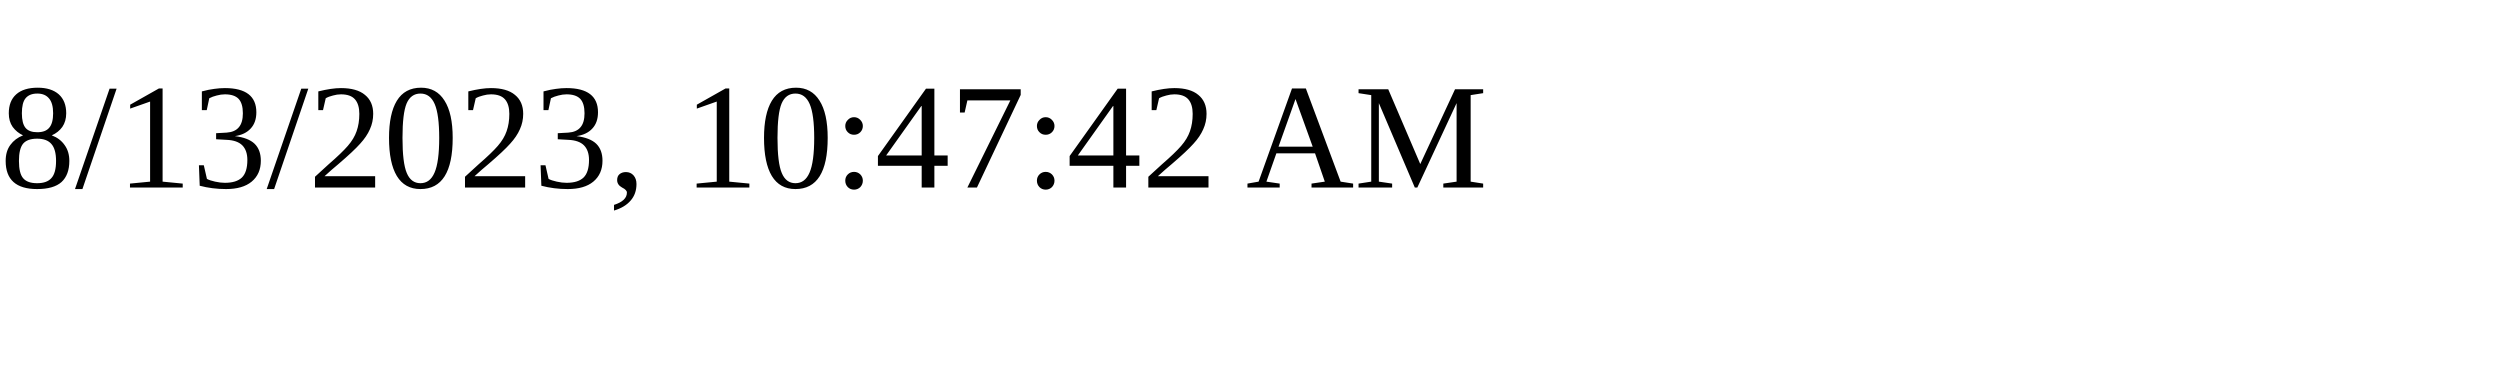
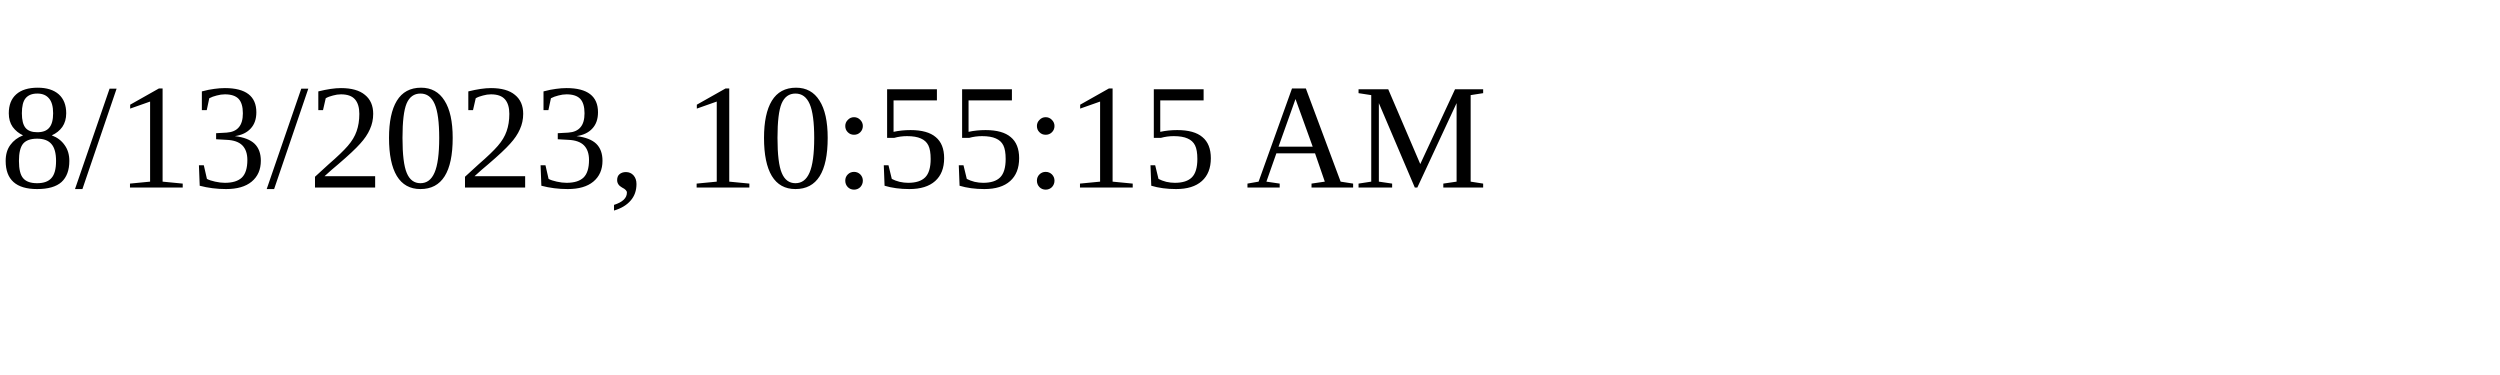
<svg xmlns="http://www.w3.org/2000/svg" height="30" width="200">
-   <text x="0" y="15">8/13/2023, 10:47:42 AM</text>
+   <text x="0" y="15">8/13/2023, 10:55:15 AM</text>
</svg>
